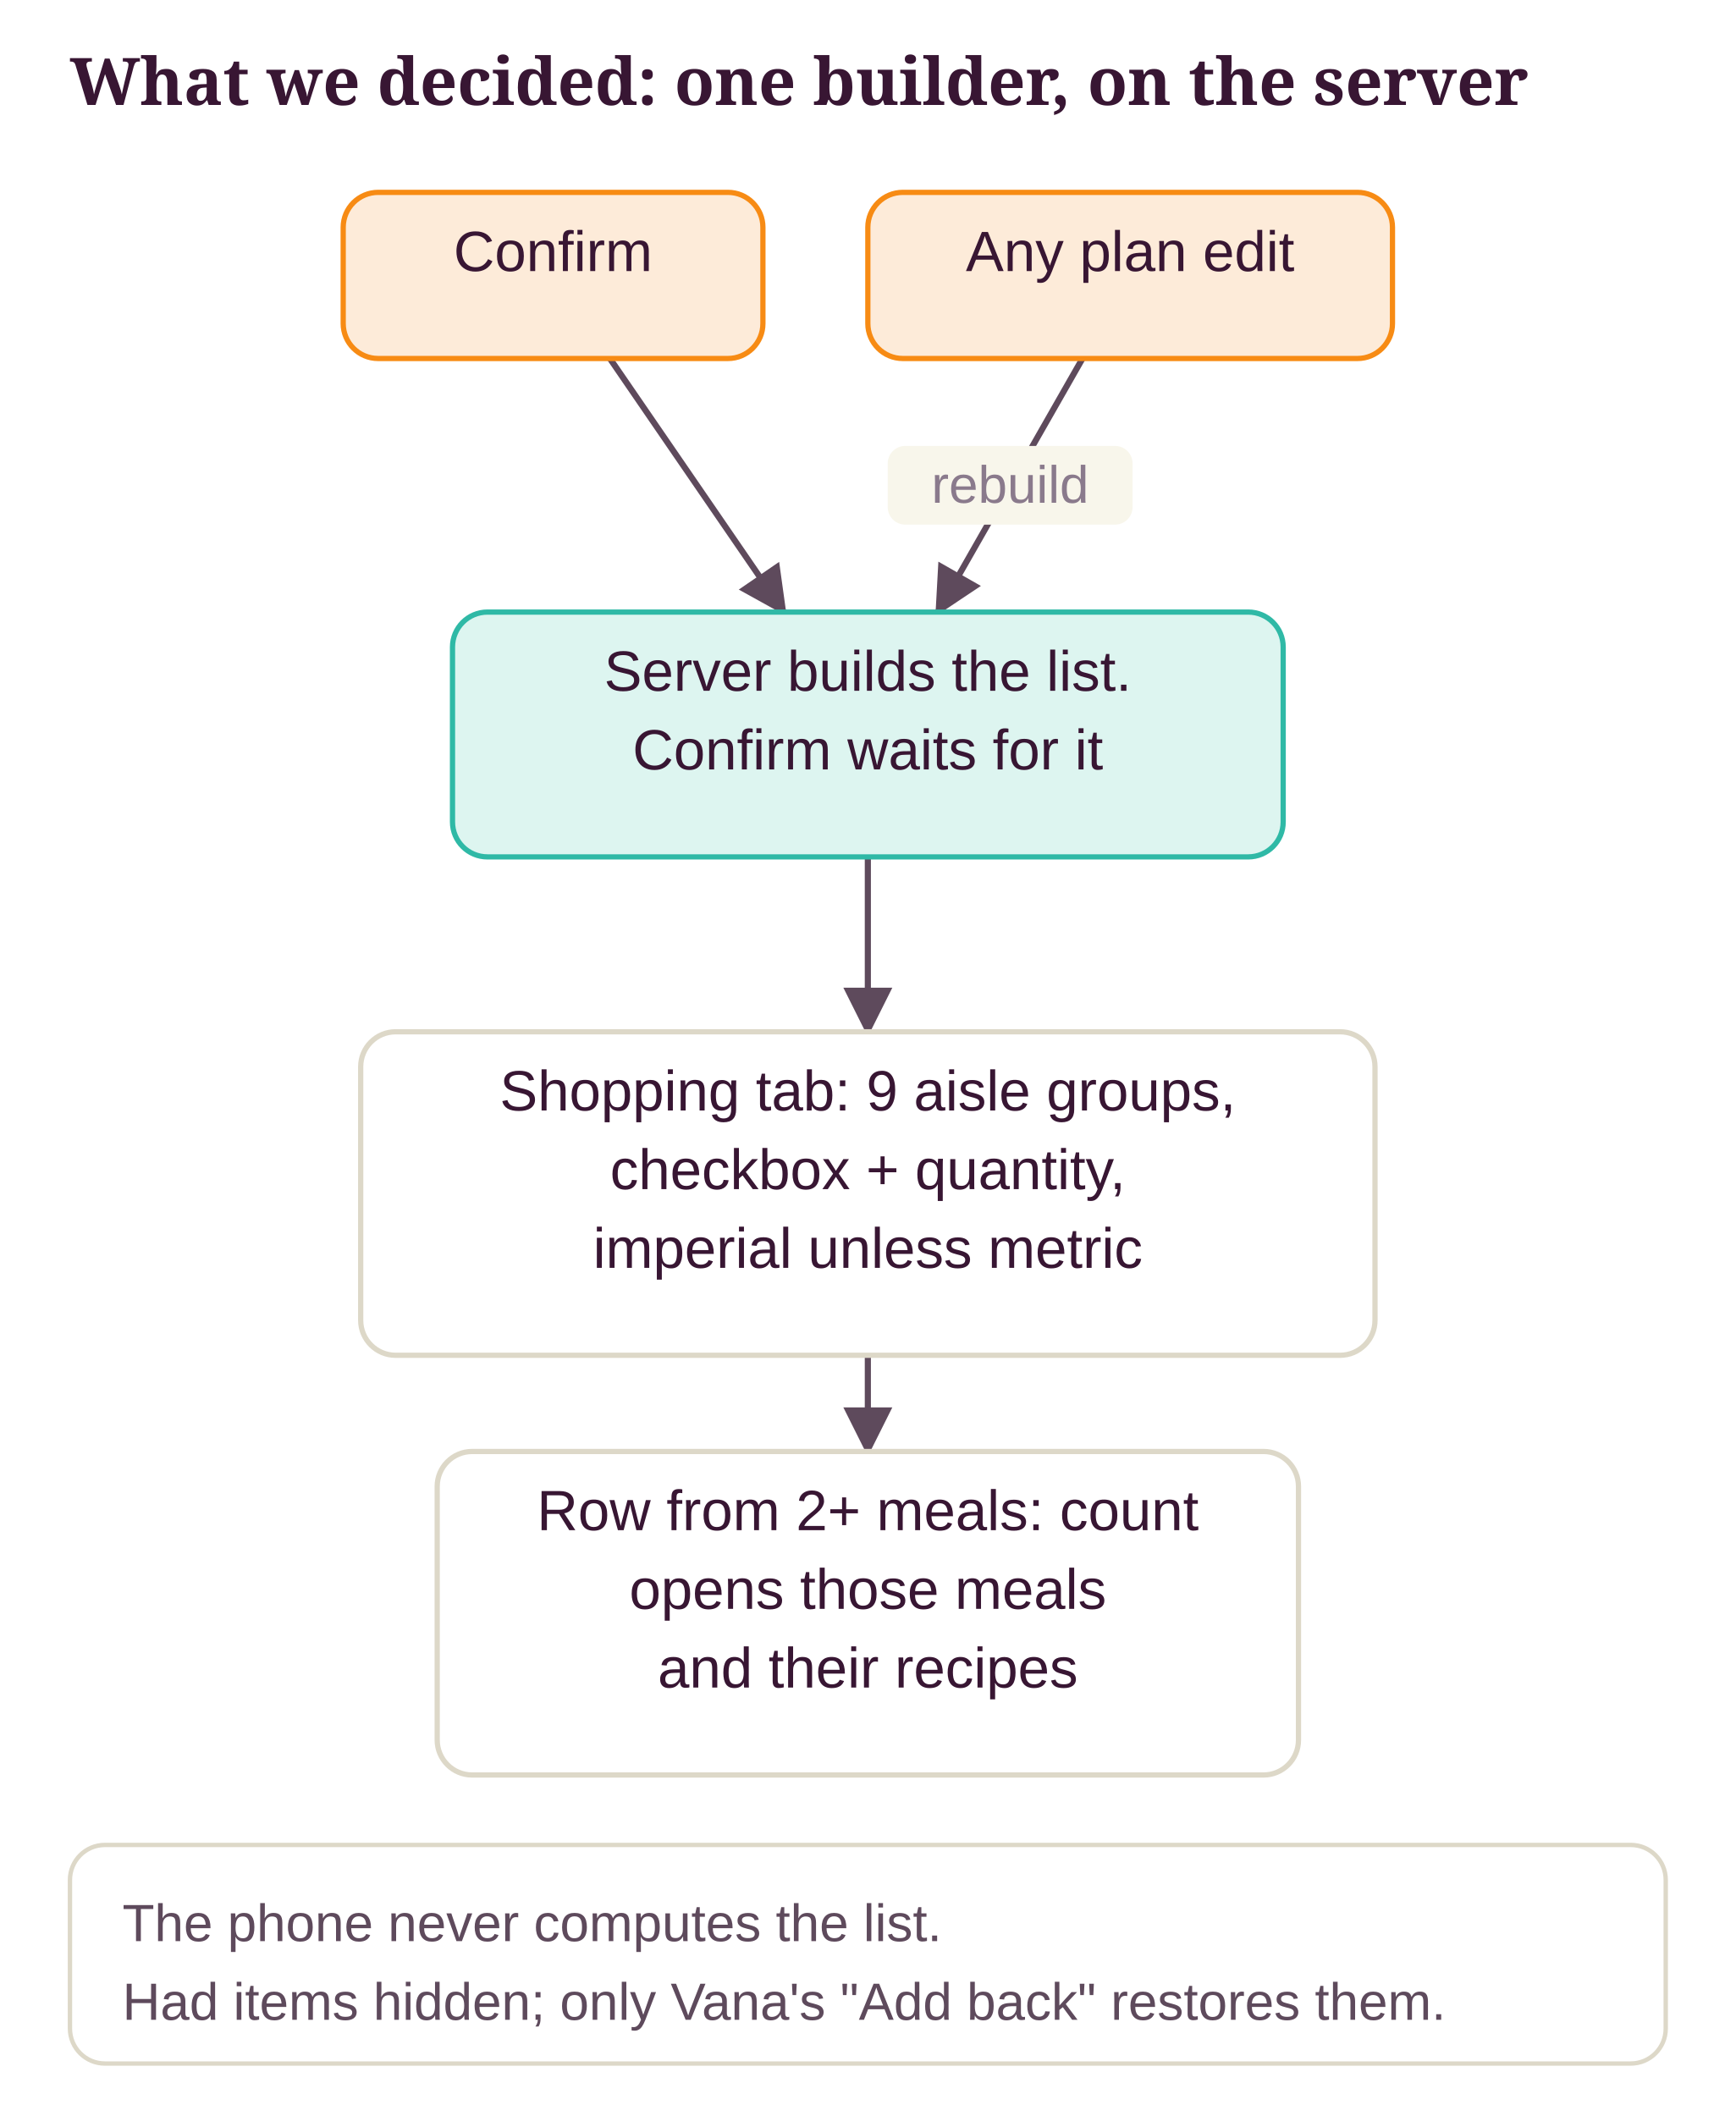
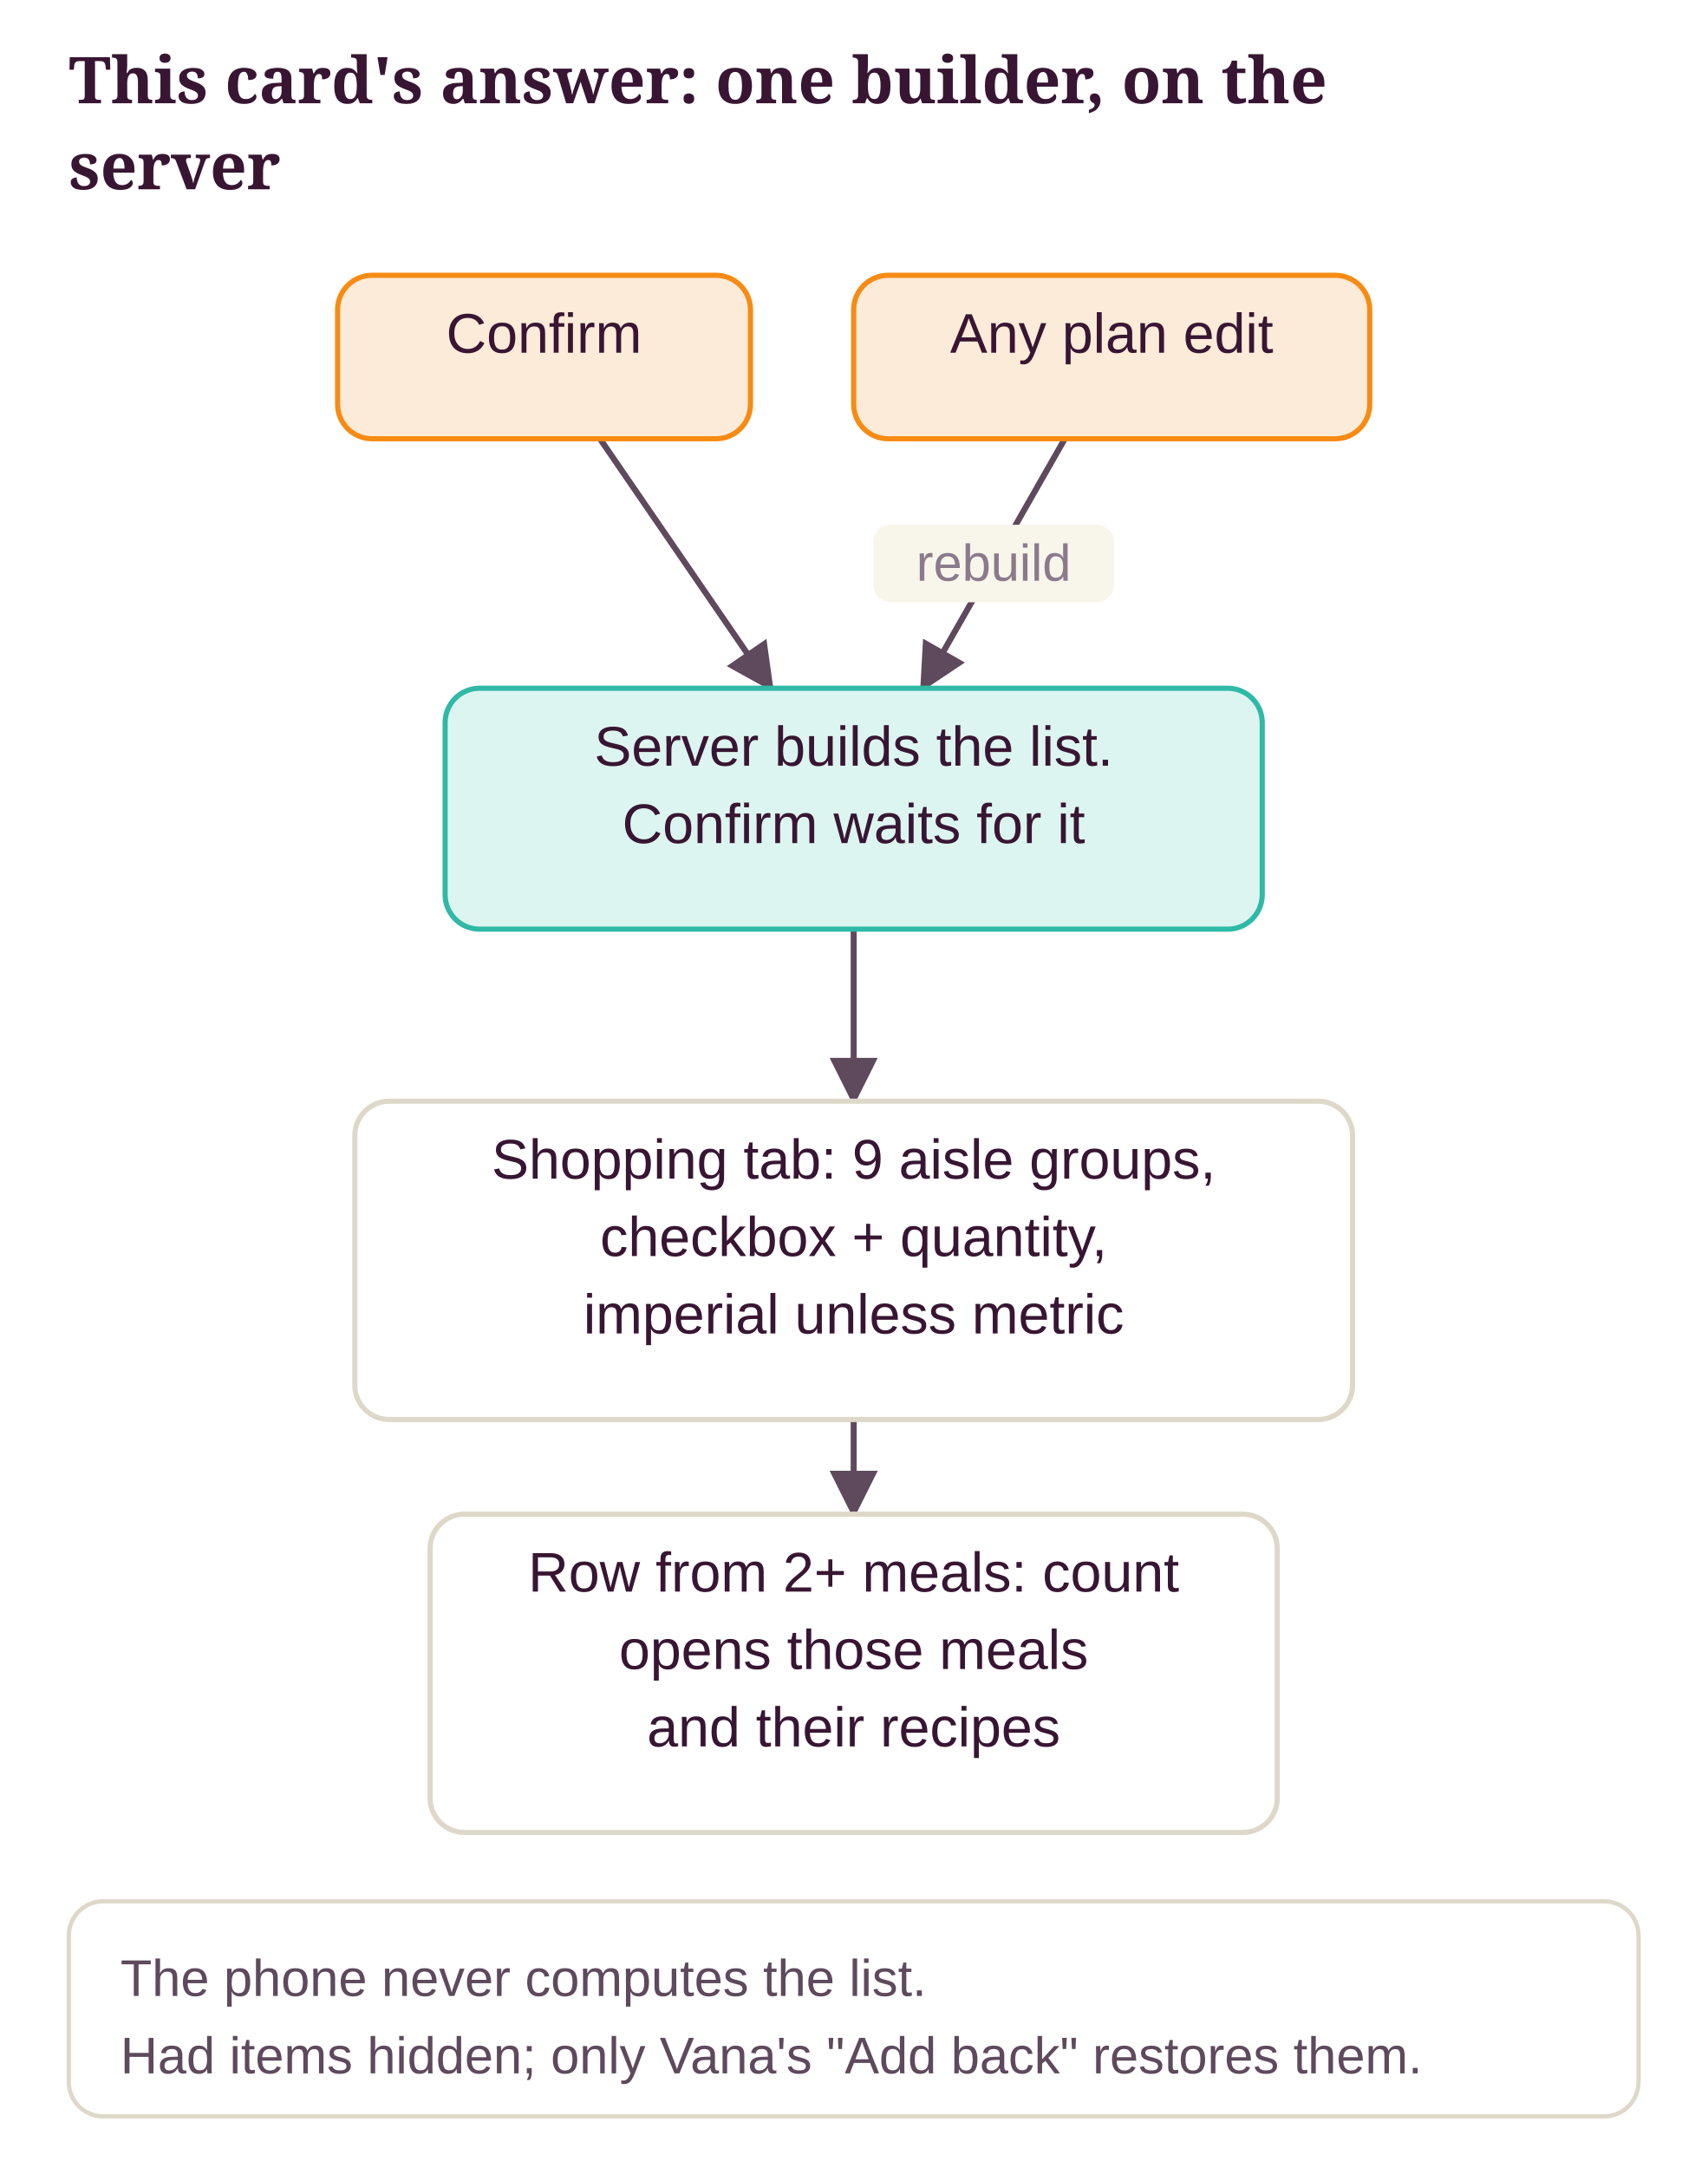
- <svg xmlns="http://www.w3.org/2000/svg" class="dg" viewBox="0 0 397 484" width="100%" role="img" aria-label="What we decided: one builder, on the server">
+ <svg xmlns="http://www.w3.org/2000/svg" class="dg" viewBox="0 0 397 504" width="100%" role="img" aria-label="This card's answer: one builder, on the server">
  <style>svg.dg{font-family:"Source Sans 3", "Helvetica Neue", Arial, sans-serif;font-size:13px}svg.dg .dg-title{font-family:Sansita, Georgia, serif;font-size:15px;font-weight:700;fill:var(--ink, #381633)}svg.dg text{fill:var(--ink, #381633)}svg.dg .dg-sub{fill:var(--ink-2, #5E4A5C);font-size:12px}svg.dg .dg-muted{fill:var(--muted, #8A7A8C);font-size:12px}svg.dg .dg-box{stroke-width:1.2}svg.dg .dg-edge{fill:none;stroke:var(--ink-2, #5E4A5C);stroke-width:1.4}svg.dg .dg-axis{stroke:var(--line, #DDD8C8);stroke-width:2}svg.dg .dg-ex{fill:var(--card, #FFFFFF);stroke:var(--line, #DDD8C8)}</style>
  <defs>
    <marker id="dg-arrow" viewBox="0 0 10 10" refX="9" refY="5" markerWidth="8" markerHeight="8" orient="auto-start-reverse">
      <path d="M0 0 L10 5 L0 10 z" fill="var(--ink-2, #5E4A5C)" />
    </marker>
  </defs>
-   <text class="dg-title" x="16" y="24">What we decided: one builder, on the server</text>
-   <line class="dg-edge" x1="139.5" y1="82" x2="179.3" y2="140" marker-end="url(#dg-arrow)" />
-   <line class="dg-edge" x1="247.6" y1="82" x2="214.5" y2="140" marker-end="url(#dg-arrow)" />
-   <rect x="203.05" y="102" width="56" height="18" rx="4" fill="var(--ground, #F8F6EB)" />
-   <text class="dg-muted" x="231.05" y="115" text-anchor="middle">rebuild</text>
-   <line class="dg-edge" x1="198.5" y1="196" x2="198.5" y2="236" marker-end="url(#dg-arrow)" />
-   <line class="dg-edge" x1="198.5" y1="310" x2="198.5" y2="332" marker-end="url(#dg-arrow)" />
-   <rect class="dg-box" x="78.5" y="44" width="96" height="38" rx="8" fill="var(--pending-soft, #FDEBD9)" stroke="var(--accent, #F78B14)" />
-   <text x="126.5" y="62" text-anchor="middle">Confirm</text>
-   <rect class="dg-box" x="198.5" y="44" width="120" height="38" rx="8" fill="var(--pending-soft, #FDEBD9)" stroke="var(--accent, #F78B14)" />
-   <text x="258.5" y="62" text-anchor="middle">Any plan edit</text>
-   <rect class="dg-box" x="103.5" y="140" width="190" height="56" rx="8" fill="var(--ok-soft, #DDF5F0)" stroke="var(--ok, #2FB9A6)" />
-   <text x="198.5" y="158" text-anchor="middle">Server builds the list.</text>
-   <text x="198.5" y="176" text-anchor="middle">Confirm waits for it</text>
-   <rect class="dg-box" x="82.5" y="236" width="232" height="74" rx="8" fill="var(--card, #FFFFFF)" stroke="var(--line, #DDD8C8)" />
-   <text x="198.5" y="254" text-anchor="middle">Shopping tab: 9 aisle groups,</text>
-   <text x="198.5" y="272" text-anchor="middle">checkbox + quantity,</text>
-   <text x="198.5" y="290" text-anchor="middle">imperial unless metric</text>
-   <rect class="dg-box" x="100" y="332" width="197" height="74" rx="8" fill="var(--card, #FFFFFF)" stroke="var(--line, #DDD8C8)" />
-   <text x="198.5" y="350" text-anchor="middle">Row from 2+ meals: count</text>
-   <text x="198.5" y="368" text-anchor="middle">opens those meals</text>
-   <text x="198.5" y="386" text-anchor="middle">and their recipes</text>
-   <rect class="dg-ex" x="16" y="422" width="365" height="50" rx="8" />
-   <text class="dg-sub" x="28" y="444">The phone never computes the list.</text>
-   <text class="dg-sub" x="28" y="462">Had items hidden; only Vana's "Add back" restores them.</text>
+   <text class="dg-title" x="16" y="24">This card's answer: one builder, on the</text>
+   <text class="dg-title" x="16" y="44">server</text>
+   <g transform="translate(0 20)">
+     <line class="dg-edge" x1="139.5" y1="82" x2="179.3" y2="140" marker-end="url(#dg-arrow)" />
+     <line class="dg-edge" x1="247.6" y1="82" x2="214.5" y2="140" marker-end="url(#dg-arrow)" />
+     <rect x="203.05" y="102" width="56" height="18" rx="4" fill="var(--ground, #F8F6EB)" />
+     <text class="dg-muted" x="231.05" y="115" text-anchor="middle">rebuild</text>
+     <line class="dg-edge" x1="198.5" y1="196" x2="198.5" y2="236" marker-end="url(#dg-arrow)" />
+     <line class="dg-edge" x1="198.5" y1="310" x2="198.5" y2="332" marker-end="url(#dg-arrow)" />
+     <rect class="dg-box" x="78.5" y="44" width="96" height="38" rx="8" fill="var(--pending-soft, #FDEBD9)" stroke="var(--accent, #F78B14)" />
+     <text x="126.5" y="62" text-anchor="middle">Confirm</text>
+     <rect class="dg-box" x="198.5" y="44" width="120" height="38" rx="8" fill="var(--pending-soft, #FDEBD9)" stroke="var(--accent, #F78B14)" />
+     <text x="258.5" y="62" text-anchor="middle">Any plan edit</text>
+     <rect class="dg-box" x="103.5" y="140" width="190" height="56" rx="8" fill="var(--ok-soft, #DDF5F0)" stroke="var(--ok, #2FB9A6)" />
+     <text x="198.5" y="158" text-anchor="middle">Server builds the list.</text>
+     <text x="198.5" y="176" text-anchor="middle">Confirm waits for it</text>
+     <rect class="dg-box" x="82.5" y="236" width="232" height="74" rx="8" fill="var(--card, #FFFFFF)" stroke="var(--line, #DDD8C8)" />
+     <text x="198.5" y="254" text-anchor="middle">Shopping tab: 9 aisle groups,</text>
+     <text x="198.5" y="272" text-anchor="middle">checkbox + quantity,</text>
+     <text x="198.5" y="290" text-anchor="middle">imperial unless metric</text>
+     <rect class="dg-box" x="100" y="332" width="197" height="74" rx="8" fill="var(--card, #FFFFFF)" stroke="var(--line, #DDD8C8)" />
+     <text x="198.5" y="350" text-anchor="middle">Row from 2+ meals: count</text>
+     <text x="198.5" y="368" text-anchor="middle">opens those meals</text>
+     <text x="198.5" y="386" text-anchor="middle">and their recipes</text>
+     <rect class="dg-ex" x="16" y="422" width="365" height="50" rx="8" />
+     <text class="dg-sub" x="28" y="444">The phone never computes the list.</text>
+     <text class="dg-sub" x="28" y="462">Had items hidden; only Vana's "Add back" restores them.</text>
+   </g>
</svg>
